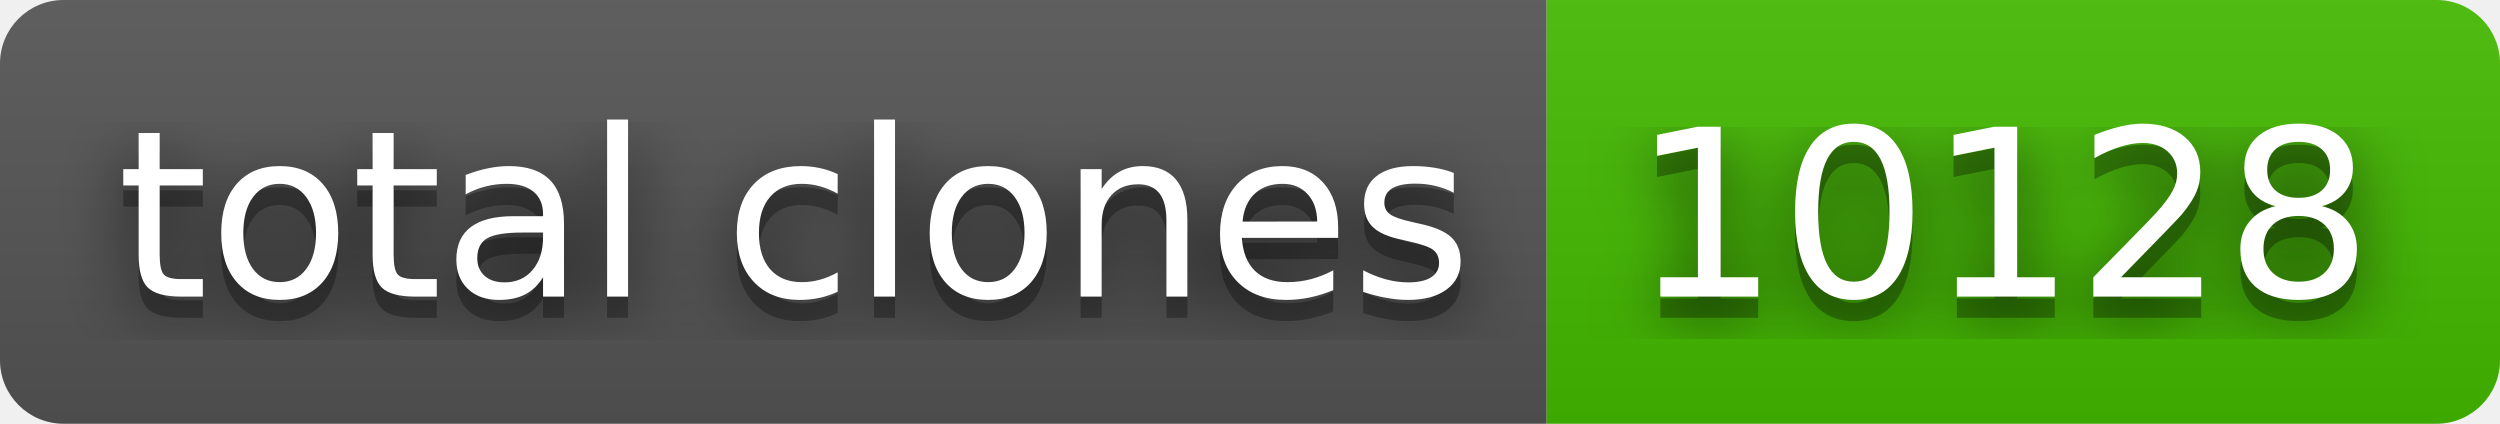
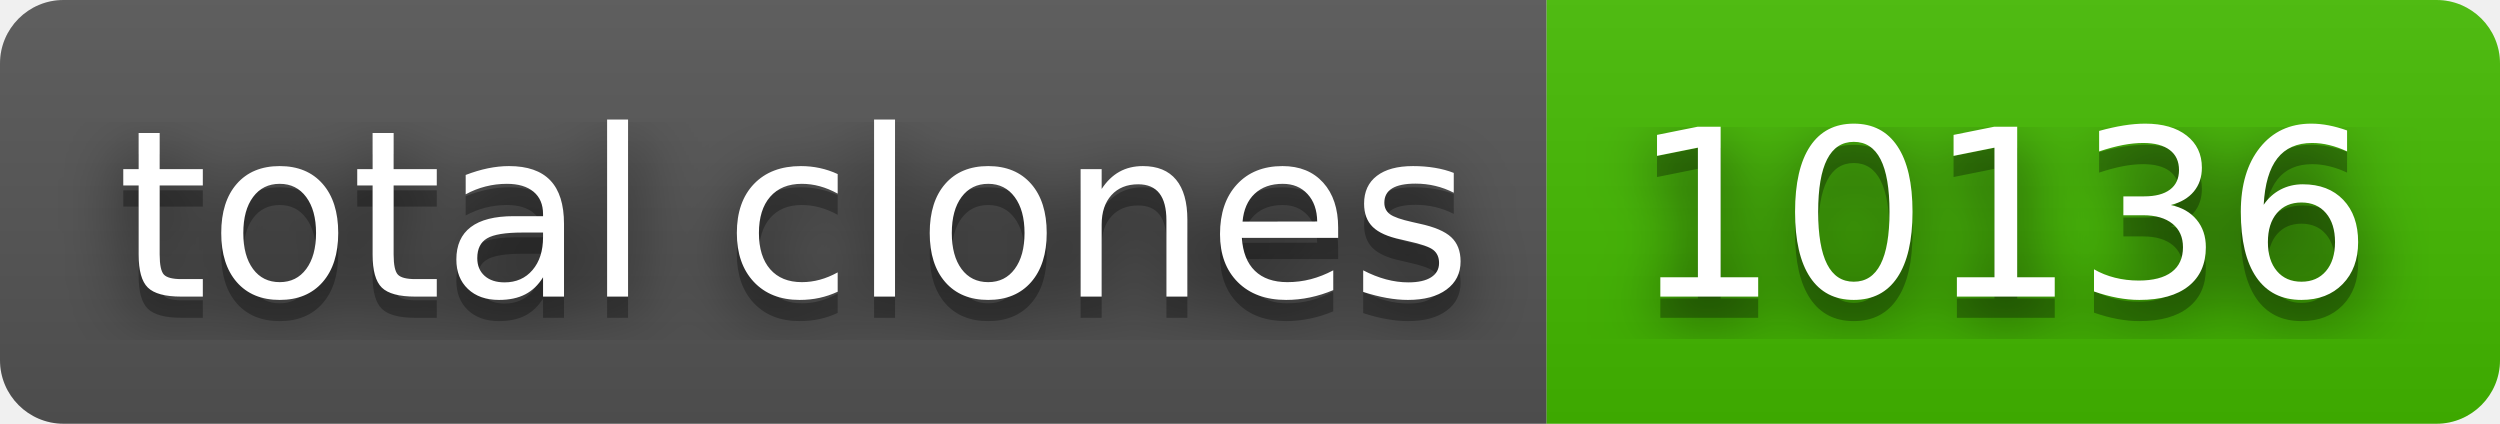
- <svg xmlns="http://www.w3.org/2000/svg" width="118" height="20" role="img" aria-label="total clones: 10128">
+ <svg xmlns="http://www.w3.org/2000/svg" width="118" height="20" role="img" aria-label="total clones: 10136">
  <filter id="blur">
    <feGaussianBlur stdDeviation="16" />
  </filter>
  <linearGradient id="s" x2="0" y2="100%">
    <stop offset="0" stop-color="#bbb" stop-opacity=".1" />
    <stop offset="1" stop-opacity=".1" />
  </linearGradient>
  <clipPath id="r">
    <rect width="118" height="20" rx="3" />
  </clipPath>
  <g clip-path="url(#r)">
    <rect width="73" height="20" fill="#555" />
    <rect x="73" width="45" height="20" fill="#4b0" />
    <rect width="118" height="20" fill="url(#s)" />
  </g>
  <g fill="#fff" text-anchor="middle" font-family="Verdana,Geneva,DejaVu Sans,sans-serif" text-rendering="geometricPrecision" font-size="110">
    <g transform="scale(.1)">
      <g aria-hidden="true" fill="#010101">
        <text x="375" y="150" fill-opacity=".8" filter="url(#blur)" textLength="630">total clones</text>
        <text x="375" y="150" fill-opacity=".3" textLength="630">total clones</text>
      </g>
      <text x="375" y="140" textLength="630">total clones</text>
    </g>
    <g transform="scale(.1)">
      <g aria-hidden="true" fill="#010101">
-         <text x="945" y="150" fill-opacity=".8" filter="url(#blur)" textLength="350">10128</text>
-         <text x="945" y="150" fill-opacity=".3" textLength="350">10128</text>
+         <text x="945" y="150" fill-opacity=".8" filter="url(#blur)" textLength="350">10136</text>
+         <text x="945" y="150" fill-opacity=".3" textLength="350">10136</text>
      </g>
-       <text x="945" y="140" textLength="350">10128</text>
+       <text x="945" y="140" textLength="350">10136</text>
    </g>
  </g>
</svg>
